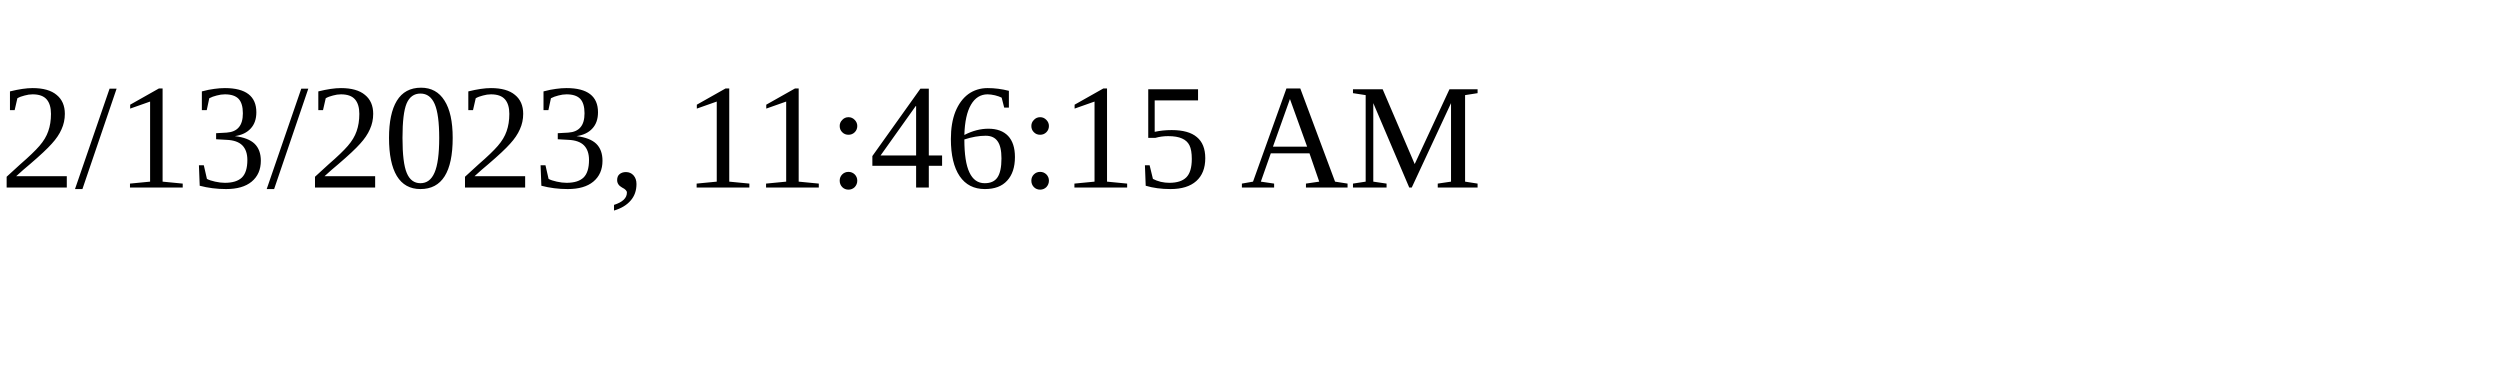
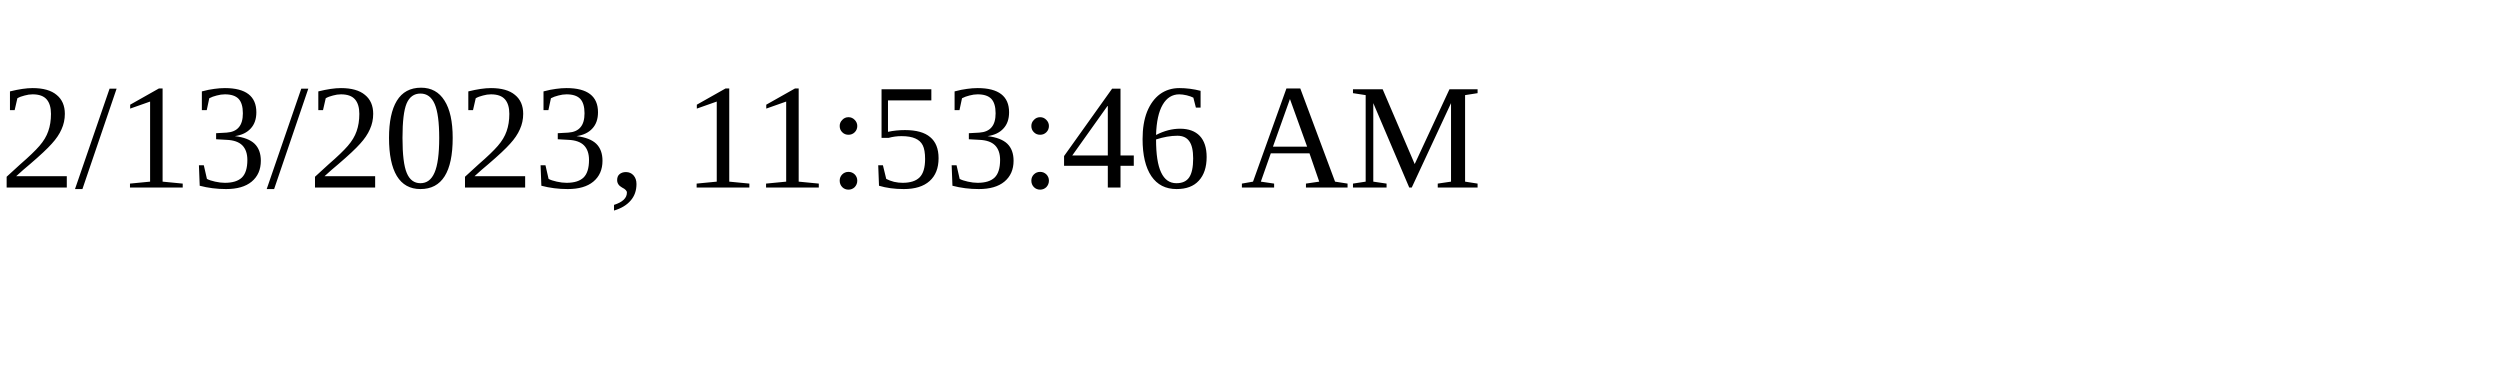
<svg xmlns="http://www.w3.org/2000/svg" height="30" width="200">
-   <text x="0" y="15">2/13/2023, 11:46:15 AM</text>
+   <text x="0" y="15">2/13/2023, 11:53:46 AM</text>
</svg>
